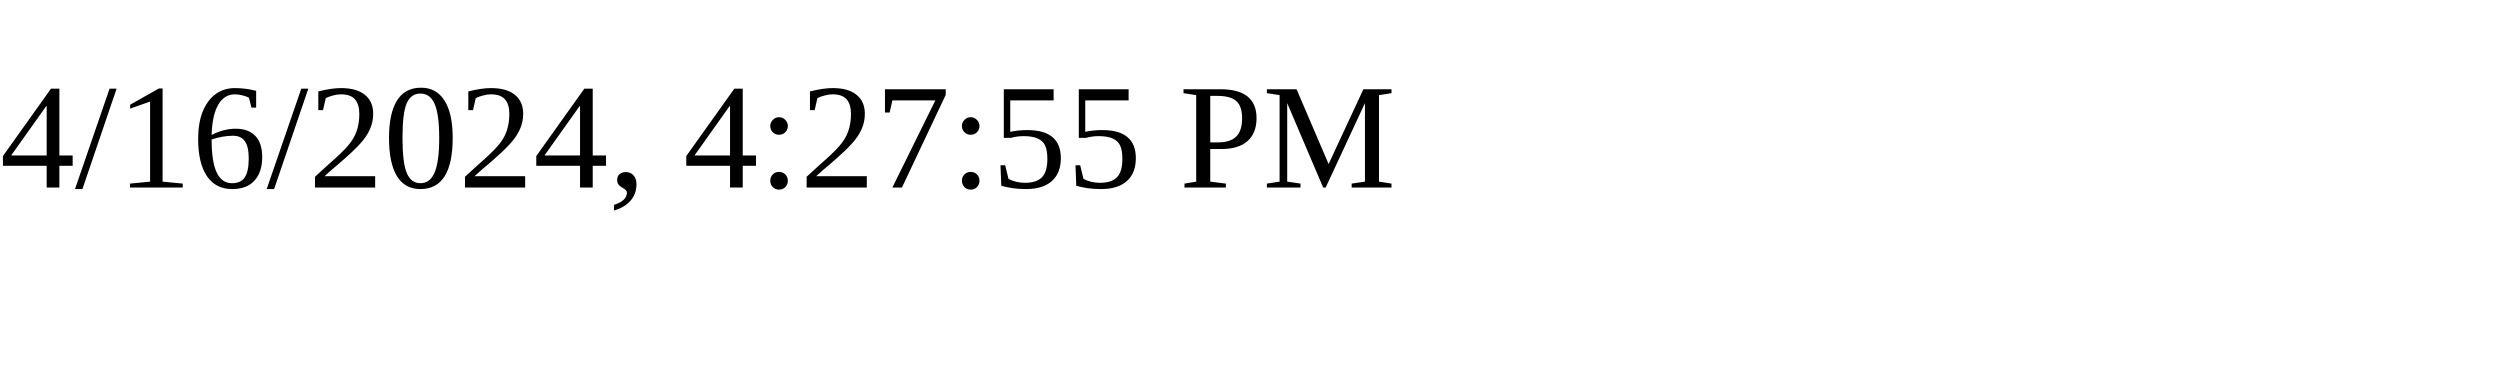
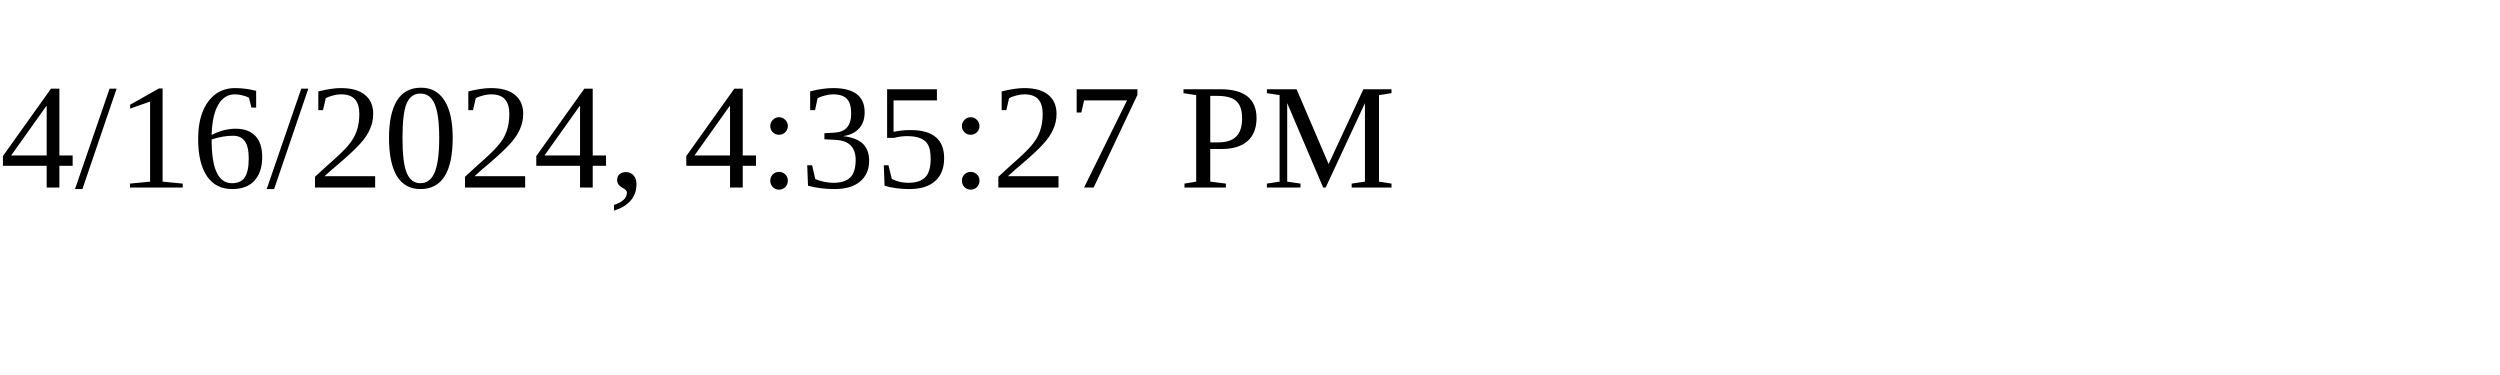
<svg xmlns="http://www.w3.org/2000/svg" height="30" width="200">
-   <text x="0" y="15">4/16/2024, 4:27:55 PM</text>
+   <text x="0" y="15">4/16/2024, 4:35:27 PM</text>
</svg>
